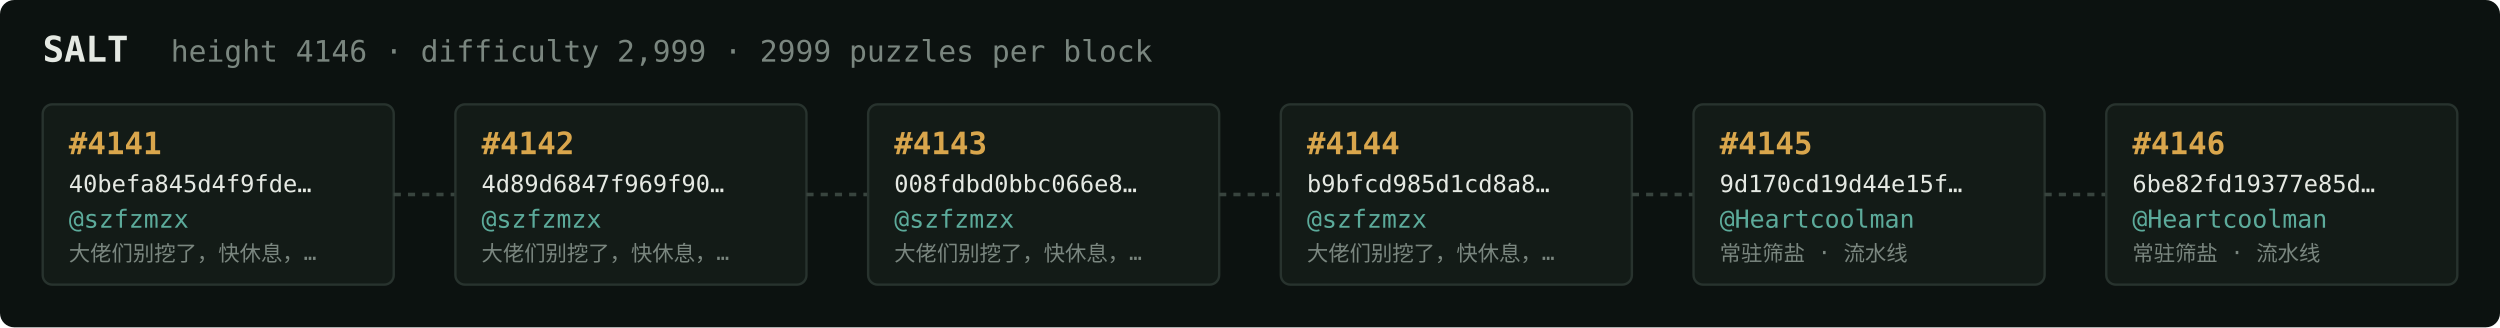
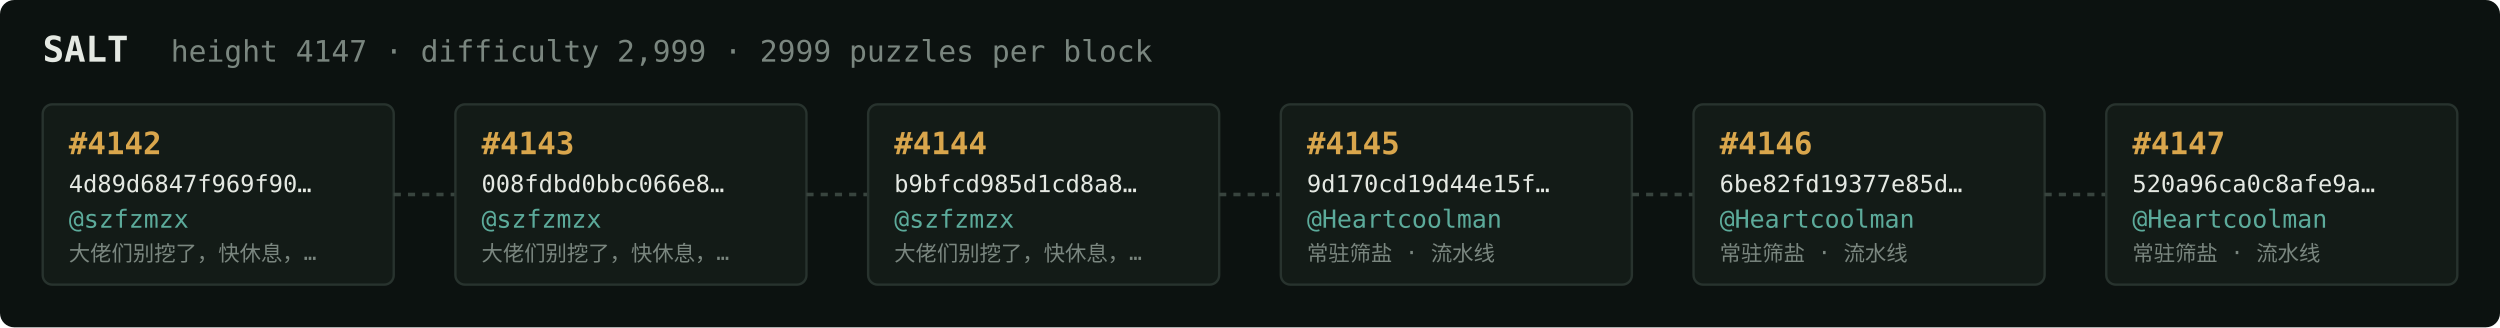
<svg xmlns="http://www.w3.org/2000/svg" width="1054" height="138" viewBox="0 0 1054 138" font-family="ui-monospace,SFMono-Regular,Menlo,monospace">
  <rect fill="#0c1210" width="1054" height="138" rx="6" />
  <text x="18" y="26" fill="#e5e9e3" font-size="15" font-weight="700">SALT</text>
-   <text x="72" y="26" fill="#7a867f" font-size="12.5">height 4146 · difficulty 2,999 · 2999 puzzles per block</text>
+   <text x="72" y="26" fill="#7a867f" font-size="12.5">height 4147 · difficulty 2,999 · 2999 puzzles per block</text>
  <rect x="18" y="44" width="148" height="76" rx="4" fill="#131b17" stroke="#28332e" stroke-width="1" />
-   <text x="29" y="65" fill="#d9a64c" font-size="13" font-weight="700">#4141</text>
-   <text x="29" y="81" fill="#e5e9e3" font-size="10">40befa845d4f9fde…</text>
+   <text x="29" y="65" fill="#d9a64c" font-size="13" font-weight="700">#4142</text>
+   <text x="29" y="81" fill="#e5e9e3" font-size="10">4d89d6847f969f90…</text>
  <text x="29" y="96" fill="#5cab9b" font-size="10.5">@szfzmzx</text>
  <text x="29" y="110" fill="#7a867f" font-size="9">大佬们别挖了，快休息，…</text>
  <line x1="166" y1="82.0" x2="192" y2="82.0" stroke="#38443e" stroke-width="1.5" stroke-dasharray="3 3" />
  <rect x="192" y="44" width="148" height="76" rx="4" fill="#131b17" stroke="#28332e" stroke-width="1" />
-   <text x="203" y="65" fill="#d9a64c" font-size="13" font-weight="700">#4142</text>
-   <text x="203" y="81" fill="#e5e9e3" font-size="10">4d89d6847f969f90…</text>
+   <text x="203" y="65" fill="#d9a64c" font-size="13" font-weight="700">#4143</text>
+   <text x="203" y="81" fill="#e5e9e3" font-size="10">008fdbd0bbc066e8…</text>
  <text x="203" y="96" fill="#5cab9b" font-size="10.5">@szfzmzx</text>
  <text x="203" y="110" fill="#7a867f" font-size="9">大佬们别挖了，快休息，…</text>
  <line x1="340" y1="82.0" x2="366" y2="82.0" stroke="#38443e" stroke-width="1.5" stroke-dasharray="3 3" />
  <rect x="366" y="44" width="148" height="76" rx="4" fill="#131b17" stroke="#28332e" stroke-width="1" />
-   <text x="377" y="65" fill="#d9a64c" font-size="13" font-weight="700">#4143</text>
-   <text x="377" y="81" fill="#e5e9e3" font-size="10">008fdbd0bbc066e8…</text>
+   <text x="377" y="65" fill="#d9a64c" font-size="13" font-weight="700">#4144</text>
+   <text x="377" y="81" fill="#e5e9e3" font-size="10">b9bfcd985d1cd8a8…</text>
  <text x="377" y="96" fill="#5cab9b" font-size="10.5">@szfzmzx</text>
  <text x="377" y="110" fill="#7a867f" font-size="9">大佬们别挖了，快休息，…</text>
  <line x1="514" y1="82.0" x2="540" y2="82.0" stroke="#38443e" stroke-width="1.5" stroke-dasharray="3 3" />
  <rect x="540" y="44" width="148" height="76" rx="4" fill="#131b17" stroke="#28332e" stroke-width="1" />
-   <text x="551" y="65" fill="#d9a64c" font-size="13" font-weight="700">#4144</text>
-   <text x="551" y="81" fill="#e5e9e3" font-size="10">b9bfcd985d1cd8a8…</text>
-   <text x="551" y="96" fill="#5cab9b" font-size="10.5">@szfzmzx</text>
-   <text x="551" y="110" fill="#7a867f" font-size="9">大佬们别挖了，快休息，…</text>
+   <text x="551" y="65" fill="#d9a64c" font-size="13" font-weight="700">#4145</text>
+   <text x="551" y="81" fill="#e5e9e3" font-size="10">9d170cd19d44e15f…</text>
+   <text x="551" y="96" fill="#5cab9b" font-size="10.5">@Heartcoolman</text>
+   <text x="551" y="110" fill="#7a867f" font-size="9">常驻筛盐 · 流水线</text>
  <line x1="688" y1="82.0" x2="714" y2="82.0" stroke="#38443e" stroke-width="1.5" stroke-dasharray="3 3" />
  <rect x="714" y="44" width="148" height="76" rx="4" fill="#131b17" stroke="#28332e" stroke-width="1" />
-   <text x="725" y="65" fill="#d9a64c" font-size="13" font-weight="700">#4145</text>
-   <text x="725" y="81" fill="#e5e9e3" font-size="10">9d170cd19d44e15f…</text>
+   <text x="725" y="65" fill="#d9a64c" font-size="13" font-weight="700">#4146</text>
+   <text x="725" y="81" fill="#e5e9e3" font-size="10">6be82fd19377e85d…</text>
  <text x="725" y="96" fill="#5cab9b" font-size="10.5">@Heartcoolman</text>
  <text x="725" y="110" fill="#7a867f" font-size="9">常驻筛盐 · 流水线</text>
  <line x1="862" y1="82.0" x2="888" y2="82.0" stroke="#38443e" stroke-width="1.5" stroke-dasharray="3 3" />
  <rect x="888" y="44" width="148" height="76" rx="4" fill="#131b17" stroke="#28332e" stroke-width="1" />
-   <text x="899" y="65" fill="#d9a64c" font-size="13" font-weight="700">#4146</text>
-   <text x="899" y="81" fill="#e5e9e3" font-size="10">6be82fd19377e85d…</text>
+   <text x="899" y="65" fill="#d9a64c" font-size="13" font-weight="700">#4147</text>
+   <text x="899" y="81" fill="#e5e9e3" font-size="10">520a96ca0c8afe9a…</text>
  <text x="899" y="96" fill="#5cab9b" font-size="10.5">@Heartcoolman</text>
  <text x="899" y="110" fill="#7a867f" font-size="9">常驻筛盐 · 流水线</text>
</svg>
